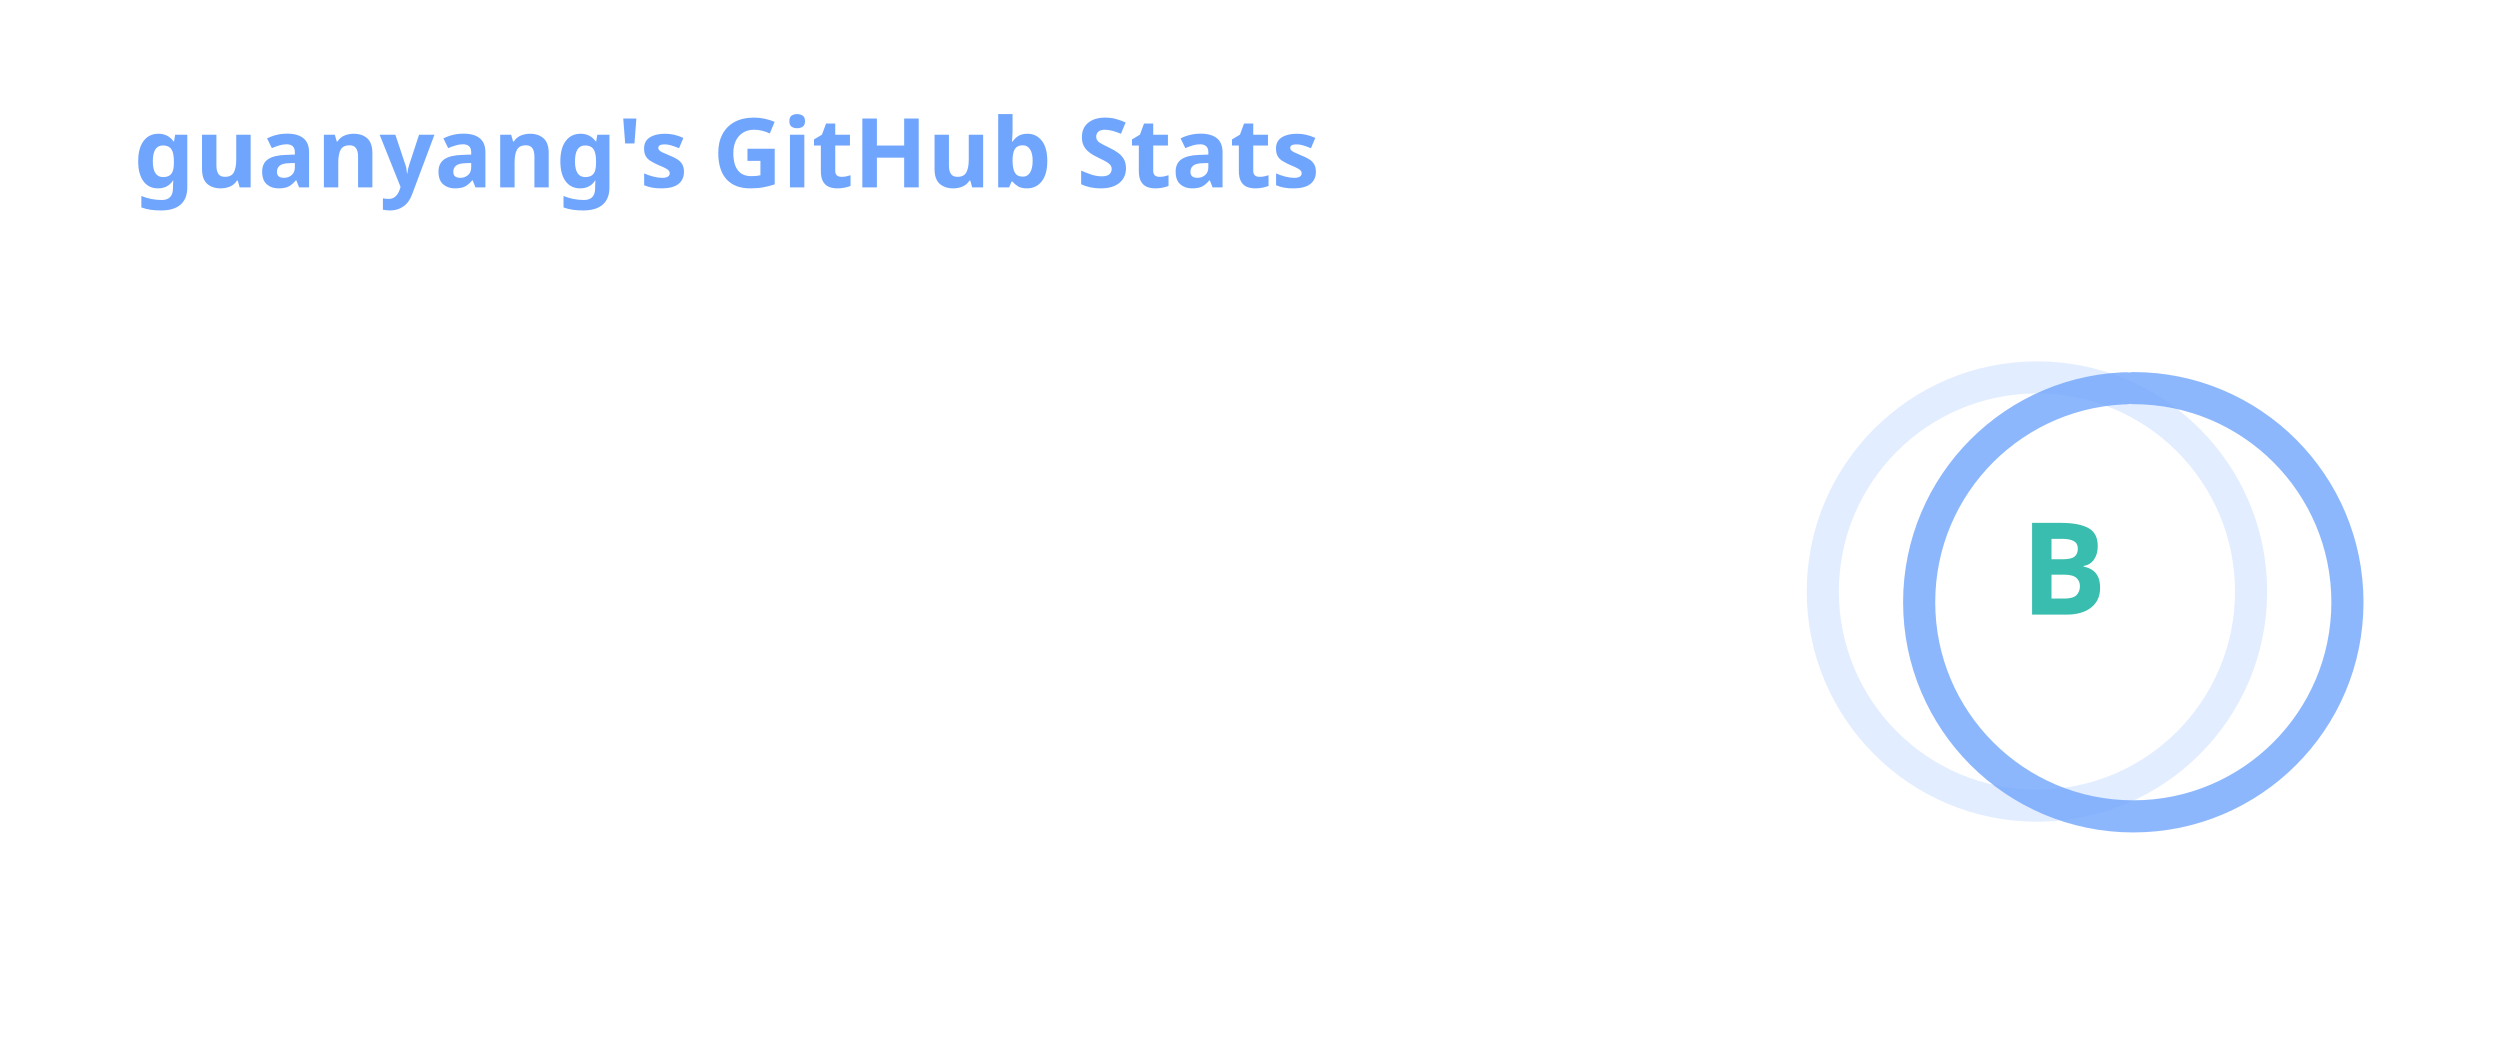
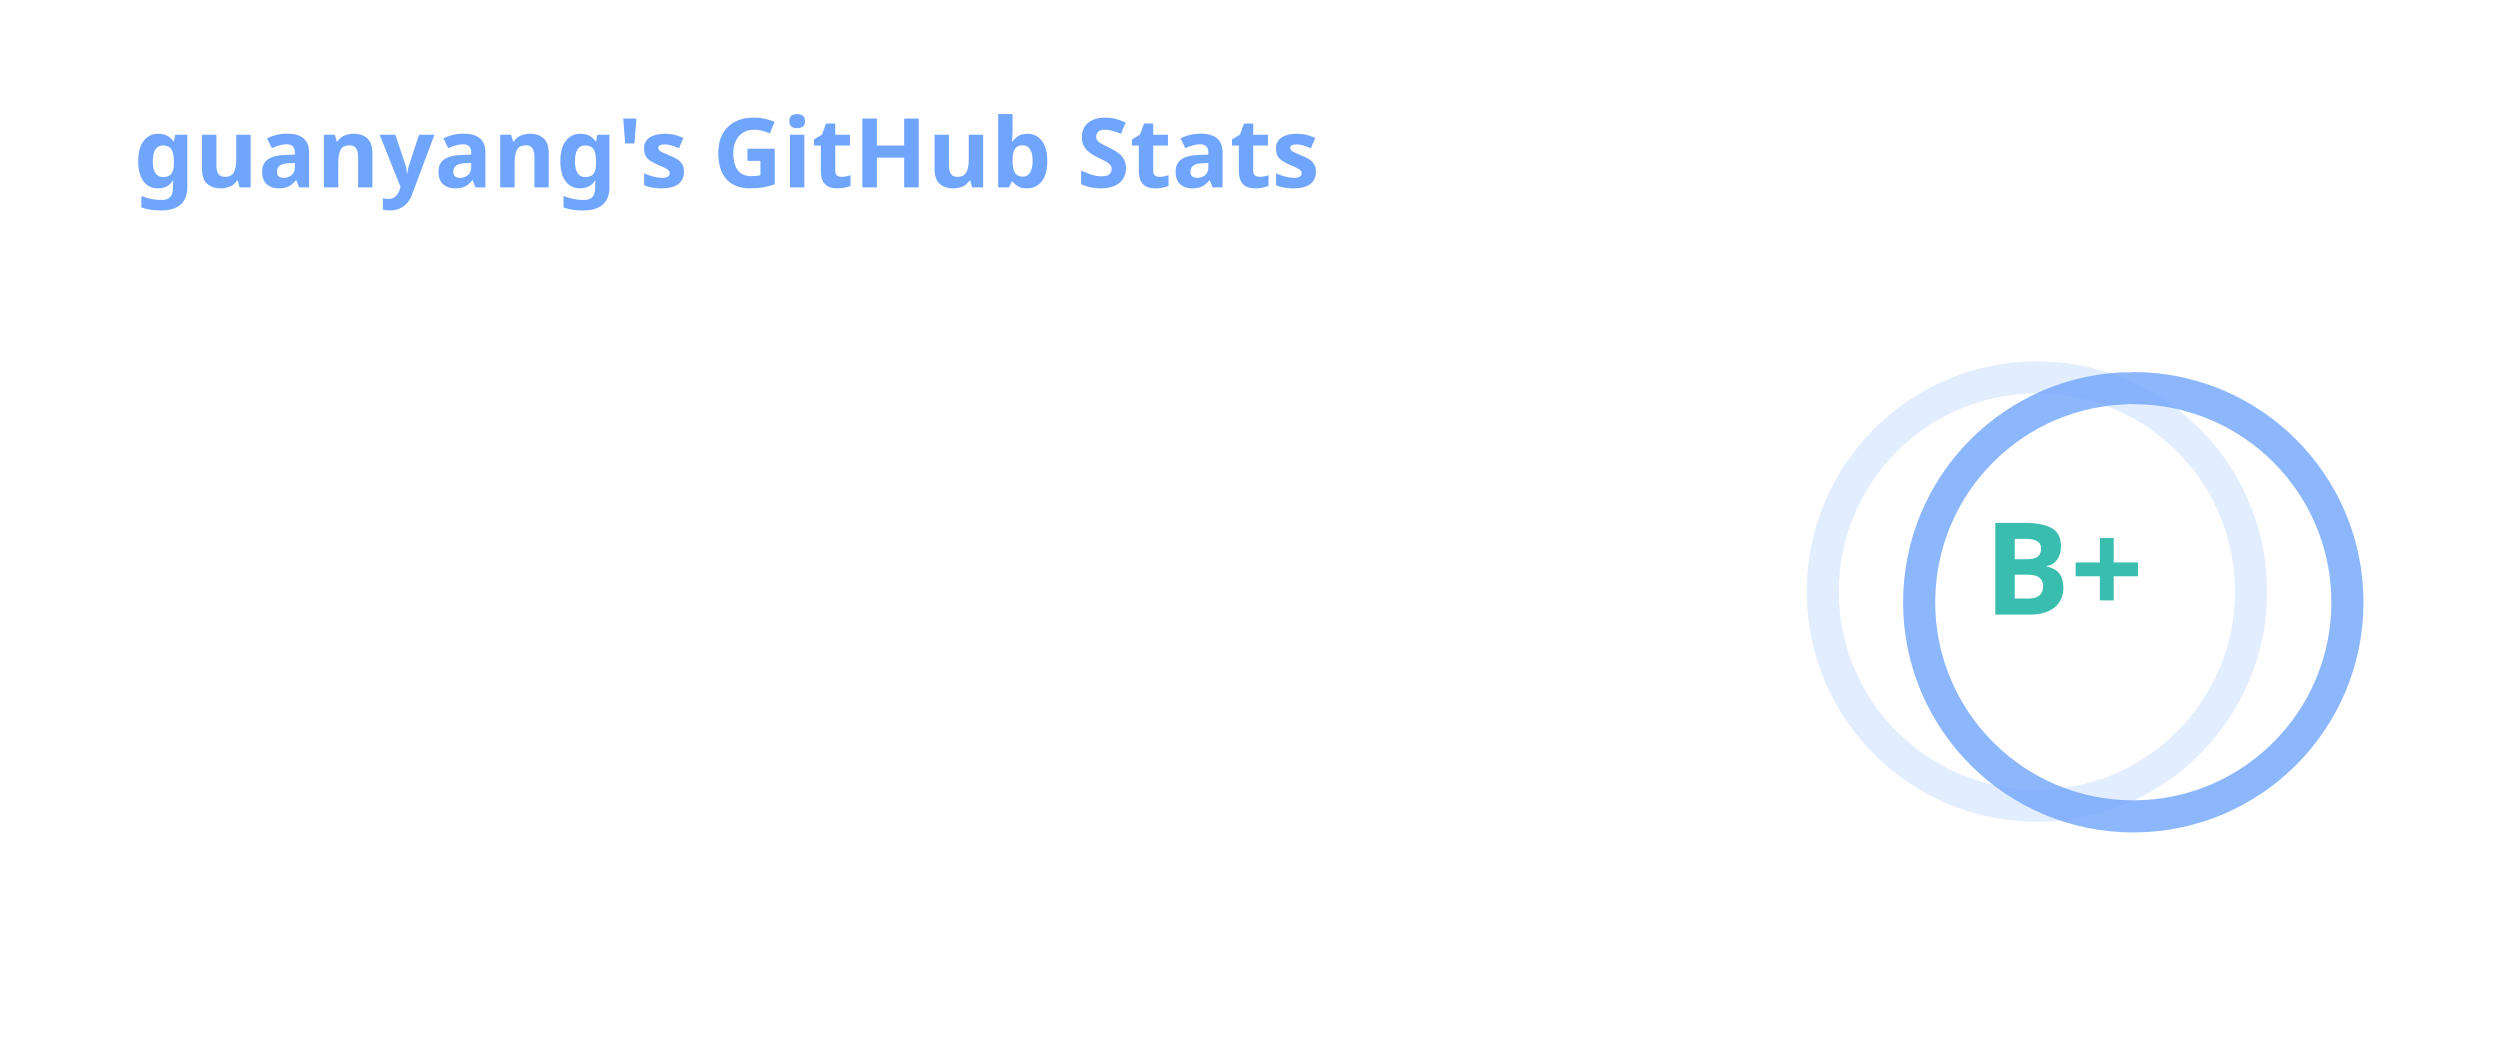
<svg xmlns="http://www.w3.org/2000/svg" width="467" height="195" viewBox="0 0 467 195" fill="none" role="img" aria-labelledby="descId">
  <style>
          .header {
            font: 600 18px 'Segoe UI', Ubuntu, Sans-Serif;
            fill: #70a5fd;
            animation: fadeInAnimation 0.8s ease-in-out forwards;
          }
          @supports(-moz-appearance: auto) {
            /* Selector detects Firefox */
            .header { font-size: 15.5px; }
          }
          
    .stat {
      font: 600 14px 'Segoe UI', Ubuntu, "Helvetica Neue", Sans-Serif; fill: #38bdae;
    }
    @supports(-moz-appearance: auto) {
      /* Selector detects Firefox */
      .stat { font-size:12px; }
    }
    .stagger {
      opacity: 0;
      animation: fadeInAnimation 0.3s ease-in-out forwards;
    }
    .rank-text {
      font: 800 24px 'Segoe UI', Ubuntu, Sans-Serif; fill: #38bdae;
      animation: scaleInAnimation 0.3s ease-in-out forwards;
    }
    .rank-percentile-header {
      font-size: 14px;
    }
    .rank-percentile-text {
      font-size: 16px;
    }
    
    .not_bold { font-weight: 400 }
    .bold { font-weight: 700 }
    .icon {
      fill: #bf91f3;
      display: block;
    }

    .rank-circle-rim {
      stroke: #70a5fd;
      fill: none;
      stroke-width: 6;
      opacity: 0.2;
    }
    .rank-circle {
      stroke: #70a5fd;
      stroke-dasharray: 250;
      fill: none;
      stroke-width: 6;
      stroke-linecap: round;
      opacity: 0.8;
      transform-origin: -10px 8px;
      transform: rotate(-90deg);
      animation: rankAnimation 1s forwards ease-in-out;
    }
    
    @keyframes rankAnimation {
      from {
        stroke-dashoffset: 251.327;
      }
      to {
-         stroke-dashoffset: 126.544;
+         stroke-dashoffset: 125.466;
      }
    }
  
  

          
      /* Animations */
      @keyframes scaleInAnimation {
        from {
          transform: translate(-5px, 5px) scale(0);
        }
        to {
          transform: translate(-5px, 5px) scale(1);
        }
      }
      @keyframes fadeInAnimation {
        from {
          opacity: 0;
        }
        to {
          opacity: 1;
        }
      }
    
          
        </style>
  <rect data-testid="card-bg" x="0.5" y="0.5" rx="4.5" height="99%" stroke="#e4e2e2" width="466" fill="#00000000" stroke-opacity="0" />
  <g data-testid="card-title" transform="translate(25, 35)">
    <g transform="translate(0, 0)">
      <text x="0" y="0" class="header" data-testid="header">guanyang's GitHub Stats</text>
    </g>
  </g>
  <g data-testid="main-card-body" transform="translate(0, 55)">
    <g data-testid="rank-circle" transform="translate(390.5, 47.5)">
      <circle class="rank-circle-rim" cx="-10" cy="8" r="40" />
      <circle class="rank-circle" cx="-10" cy="8" r="40" />
      <g class="rank-text">
        <text x="-5" y="3" alignment-baseline="central" dominant-baseline="central" text-anchor="middle" data-testid="level-rank-icon">
-           B
+           B+
        </text>
      </g>
    </g>
    <svg x="0" y="0">
      <g transform="translate(0, 0)">
        <g class="stagger" style="animation-delay: 450ms" transform="translate(25, 0)">
          <svg data-testid="icon" class="icon" viewBox="0 0 16 16" version="1.1" width="16" height="16">
            <path fill-rule="evenodd" d="M8 .25a.75.75 0 01.673.418l1.882 3.815 4.21.612a.75.75 0 01.416 1.279l-3.046 2.97.719 4.192a.75.75 0 01-1.088.791L8 12.347l-3.766 1.98a.75.75 0 01-1.088-.79l.72-4.194L.818 6.374a.75.75 0 01.416-1.28l4.21-.611L7.327.668A.75.75 0 018 .25zm0 2.445L6.615 5.5a.75.75 0 01-.564.41l-3.097.45 2.24 2.184a.75.75 0 01.216.664l-.528 3.084 2.769-1.456a.75.75 0 01.698 0l2.77 1.456-.53-3.084a.75.75 0 01.216-.664l2.24-2.183-3.096-.45a.75.75 0 01-.564-.41L8 2.694v.001z" />
          </svg>
          <text class="stat  bold" x="25" y="12.5">Total Stars Earned:</text>
          <text class="stat  bold" x="219.01" y="12.5" data-testid="stars">1k</text>
        </g>
      </g>
      <g transform="translate(0, 25)">
        <g class="stagger" style="animation-delay: 600ms" transform="translate(25, 0)">
          <svg data-testid="icon" class="icon" viewBox="0 0 16 16" version="1.1" width="16" height="16">
            <path fill-rule="evenodd" d="M1.643 3.143L.427 1.927A.25.25 0 000 2.104V5.75c0 .138.112.25.25.25h3.646a.25.25 0 00.177-.427L2.715 4.215a6.5 6.5 0 11-1.18 4.458.75.75 0 10-1.493.154 8.001 8.001 0 101.6-5.684zM7.75 4a.75.75 0 01.75.75v2.992l2.028.812a.75.75 0 01-.557 1.392l-2.5-1A.75.75 0 017 8.25v-3.5A.75.75 0 017.75 4z" />
          </svg>
          <text class="stat  bold" x="25" y="12.5">Total Commits (last year):</text>
-           <text class="stat  bold" x="219.01" y="12.5" data-testid="commits">229</text>
+           <text class="stat  bold" x="219.01" y="12.5" data-testid="commits">233</text>
        </g>
      </g>
      <g transform="translate(0, 50)">
        <g class="stagger" style="animation-delay: 750ms" transform="translate(25, 0)">
          <svg data-testid="icon" class="icon" viewBox="0 0 16 16" version="1.1" width="16" height="16">
            <path fill-rule="evenodd" d="M7.177 3.073L9.573.677A.25.25 0 0110 .854v4.792a.25.25 0 01-.427.177L7.177 3.427a.25.25 0 010-.354zM3.75 2.5a.75.75 0 100 1.5.75.75 0 000-1.5zm-2.25.75a2.25 2.25 0 113 2.122v5.256a2.251 2.251 0 11-1.5 0V5.372A2.25 2.25 0 011.5 3.25zM11 2.5h-1V4h1a1 1 0 011 1v5.628a2.251 2.251 0 101.5 0V5A2.5 2.5 0 0011 2.5zm1 10.25a.75.75 0 111.5 0 .75.75 0 01-1.5 0zM3.75 12a.75.75 0 100 1.5.75.75 0 000-1.5z" />
          </svg>
          <text class="stat  bold" x="25" y="12.5">Total PRs:</text>
-           <text class="stat  bold" x="219.01" y="12.5" data-testid="prs">3</text>
+           <text class="stat  bold" x="219.01" y="12.5" data-testid="prs">4</text>
        </g>
      </g>
      <g transform="translate(0, 75)">
        <g class="stagger" style="animation-delay: 900ms" transform="translate(25, 0)">
          <svg data-testid="icon" class="icon" viewBox="0 0 16 16" version="1.1" width="16" height="16">
            <path fill-rule="evenodd" d="M8 1.5a6.5 6.5 0 100 13 6.5 6.5 0 000-13zM0 8a8 8 0 1116 0A8 8 0 010 8zm9 3a1 1 0 11-2 0 1 1 0 012 0zm-.25-6.25a.75.75 0 00-1.5 0v3.5a.75.75 0 001.5 0v-3.5z" />
          </svg>
          <text class="stat  bold" x="25" y="12.5">Total Issues:</text>
          <text class="stat  bold" x="219.01" y="12.5" data-testid="issues">2</text>
        </g>
      </g>
      <g transform="translate(0, 100)">
        <g class="stagger" style="animation-delay: 1050ms" transform="translate(25, 0)">
          <svg data-testid="icon" class="icon" viewBox="0 0 16 16" version="1.1" width="16" height="16">
            <path fill-rule="evenodd" d="M2 2.5A2.5 2.5 0 014.5 0h8.75a.75.75 0 01.75.75v12.5a.75.75 0 01-.75.75h-2.5a.75.75 0 110-1.5h1.75v-2h-8a1 1 0 00-.714 1.7.75.75 0 01-1.072 1.05A2.495 2.495 0 012 11.5v-9zm10.5-1V9h-8c-.356 0-.694.074-1 .208V2.5a1 1 0 011-1h8zM5 12.25v3.25a.25.25 0 00.4.2l1.45-1.087a.25.25 0 01.3 0L8.6 15.7a.25.25 0 00.4-.2v-3.25a.25.25 0 00-.25-.25h-3.5a.25.25 0 00-.25.25z" />
          </svg>
          <text class="stat  bold" x="25" y="12.5">Contributed to (last year):</text>
          <text class="stat  bold" x="219.01" y="12.5" data-testid="contribs">0</text>
        </g>
      </g>
    </svg>
  </g>
</svg>
